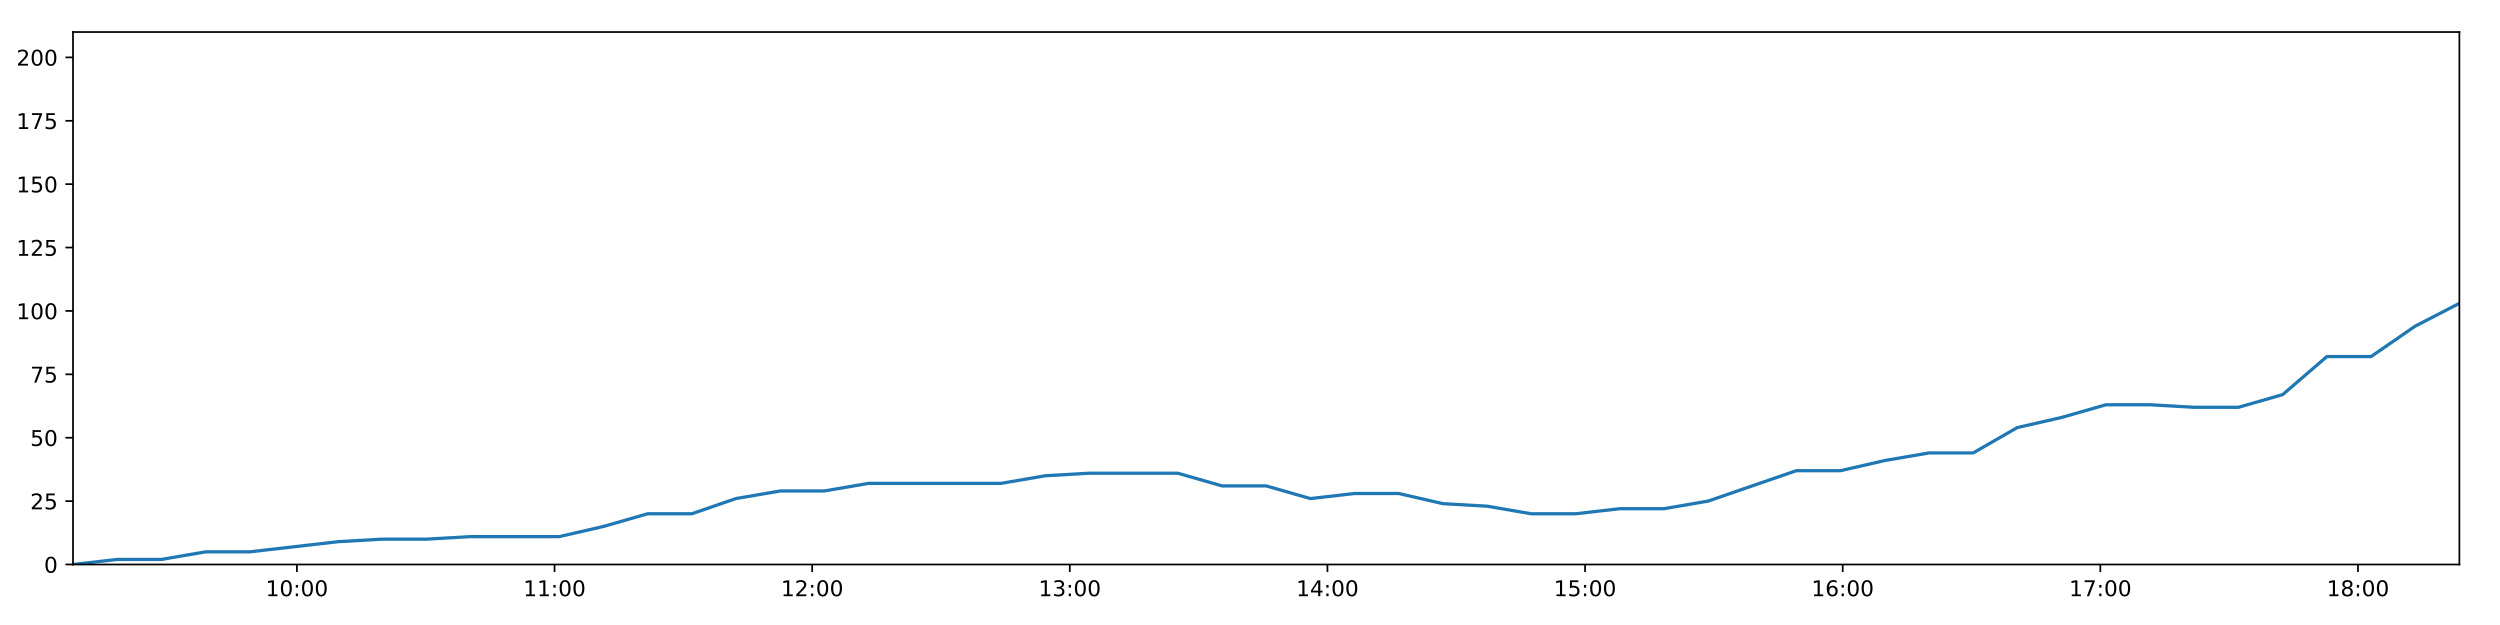
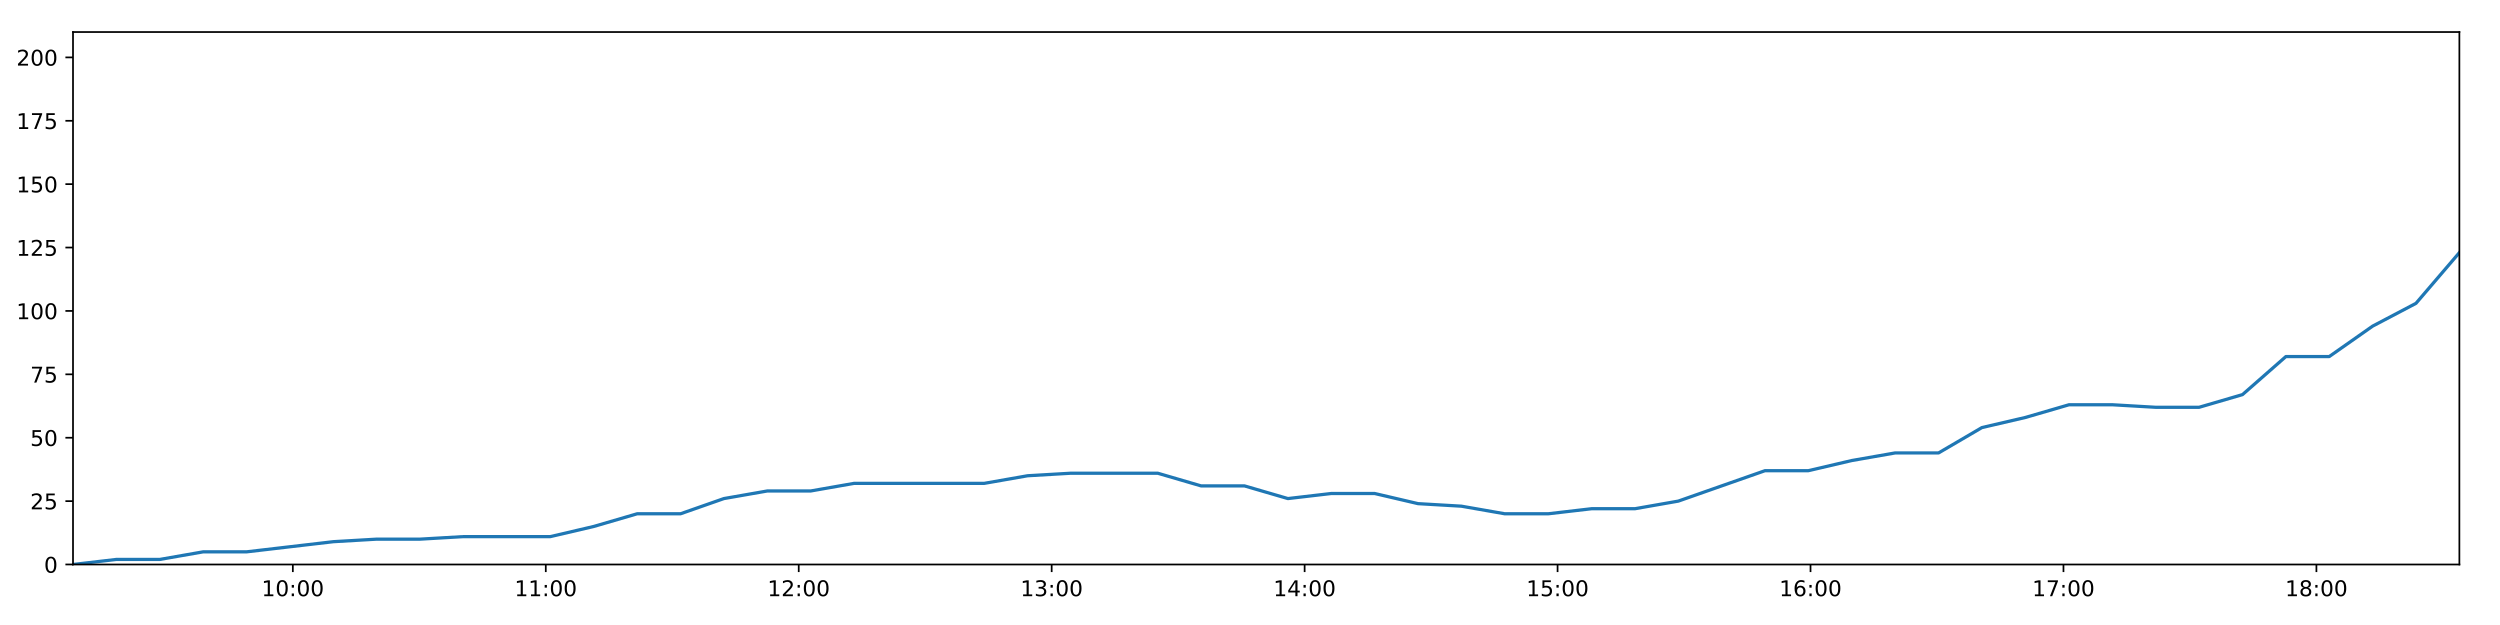
<svg xmlns="http://www.w3.org/2000/svg" xmlns:xlink="http://www.w3.org/1999/xlink" height="288pt" version="1.1" viewBox="0 0 1152 288" width="1152pt">
  <defs>
    <style type="text/css">
*{stroke-linecap:butt;stroke-linejoin:round;}
  </style>
  </defs>
  <g id="figure_1">
    <g id="patch_1">
      <path d="M 0 288  L 1152 288  L 1152 0  L 0 0  z " style="fill:#ffffff;" />
    </g>
    <g id="axes_1">
      <g id="patch_2">
        <path d="M 33.64 260.12  L 1133.28 260.12  L 1133.28 14.76  L 33.64 14.76  z " style="fill:#ffffff;" />
      </g>
      <g id="matplotlib.axis_1">
        <g id="xtick_1">
          <g id="line2d_1">
            <defs>
-               <path d="M 0 0  L 0 3.5  " id="m9597bb5574" style="stroke:#000000;stroke-width:0.8;" />
-             </defs>
-             <g>
-               <use style="stroke:#000000;stroke-width:0.8;" x="136.814" xlink:href="#m9597bb5574" y="260.12" />
+               <path d="M 0 0  L 0 3.5  " id="md84773136b" style="stroke:#000000;stroke-width:0.8;" />
+             </defs>
+             <g>
+               <use style="stroke:#000000;stroke-width:0.8;" x="134.938" xlink:href="#md84773136b" y="260.12" />
            </g>
          </g>
          <g id="text_1">
            <defs>
              <path d="M 12.406 8.297  L 28.516 8.297  L 28.516 63.922  L 10.984 60.406  L 10.984 69.391  L 28.422 72.906  L 38.281 72.906  L 38.281 8.297  L 54.391 8.297  L 54.391 0  L 12.406 0  z " id="DejaVuSans-49" />
              <path d="M 31.781 66.406  Q 24.172 66.406 20.328 58.906  Q 16.5 51.422 16.5 36.375  Q 16.5 21.391 20.328 13.891  Q 24.172 6.391 31.781 6.391  Q 39.453 6.391 43.281 13.891  Q 47.125 21.391 47.125 36.375  Q 47.125 51.422 43.281 58.906  Q 39.453 66.406 31.781 66.406  z M 31.781 74.219  Q 44.047 74.219 50.516 64.516  Q 56.984 54.828 56.984 36.375  Q 56.984 17.969 50.516 8.266  Q 44.047 -1.422 31.781 -1.422  Q 19.531 -1.422 13.062 8.266  Q 6.594 17.969 6.594 36.375  Q 6.594 54.828 13.062 64.516  Q 19.531 74.219 31.781 74.219  z " id="DejaVuSans-48" />
              <path d="M 11.719 12.406  L 22.016 12.406  L 22.016 0  L 11.719 0  z M 11.719 51.703  L 22.016 51.703  L 22.016 39.312  L 11.719 39.312  z " id="DejaVuSans-58" />
            </defs>
-             <g transform="translate(122.4049 274.7184)scale(0.1 -0.1)">
+             <g transform="translate(120.5285 274.7184)scale(0.1 -0.1)">
              <use xlink:href="#DejaVuSans-49" />
              <use x="63.623" xlink:href="#DejaVuSans-48" />
              <use x="127.246" xlink:href="#DejaVuSans-58" />
              <use x="160.938" xlink:href="#DejaVuSans-48" />
              <use x="224.561" xlink:href="#DejaVuSans-48" />
            </g>
          </g>
        </g>
        <g id="xtick_2">
          <g id="line2d_2">
            <g>
-               <use style="stroke:#000000;stroke-width:0.8;" x="255.532" xlink:href="#m9597bb5574" y="260.12" />
+               <use style="stroke:#000000;stroke-width:0.8;" x="251.496" xlink:href="#md84773136b" y="260.12" />
            </g>
          </g>
          <g id="text_2">
-             <g transform="translate(241.1223 274.7184)scale(0.1 -0.1)">
+             <g transform="translate(237.0868 274.7184)scale(0.1 -0.1)">
              <use xlink:href="#DejaVuSans-49" />
              <use x="63.623" xlink:href="#DejaVuSans-49" />
              <use x="127.246" xlink:href="#DejaVuSans-58" />
              <use x="160.938" xlink:href="#DejaVuSans-48" />
              <use x="224.561" xlink:href="#DejaVuSans-48" />
            </g>
          </g>
        </g>
        <g id="xtick_3">
          <g id="line2d_3">
            <g>
-               <use style="stroke:#000000;stroke-width:0.8;" x="374.249" xlink:href="#m9597bb5574" y="260.12" />
+               <use style="stroke:#000000;stroke-width:0.8;" x="368.054" xlink:href="#md84773136b" y="260.12" />
            </g>
          </g>
          <g id="text_3">
            <defs>
              <path d="M 19.188 8.297  L 53.609 8.297  L 53.609 0  L 7.328 0  L 7.328 8.297  Q 12.938 14.109 22.625 23.891  Q 32.328 33.688 34.812 36.531  Q 39.547 41.844 41.422 45.531  Q 43.312 49.219 43.312 52.781  Q 43.312 58.594 39.234 62.25  Q 35.156 65.922 28.609 65.922  Q 23.969 65.922 18.812 64.312  Q 13.672 62.703 7.812 59.422  L 7.812 69.391  Q 13.766 71.781 18.938 73  Q 24.125 74.219 28.422 74.219  Q 39.75 74.219 46.484 68.547  Q 53.219 62.891 53.219 53.422  Q 53.219 48.922 51.531 44.891  Q 49.859 40.875 45.406 35.406  Q 44.188 33.984 37.641 27.219  Q 31.109 20.453 19.188 8.297  z " id="DejaVuSans-50" />
            </defs>
-             <g transform="translate(359.8397 274.7184)scale(0.1 -0.1)">
+             <g transform="translate(353.6451 274.7184)scale(0.1 -0.1)">
              <use xlink:href="#DejaVuSans-49" />
              <use x="63.623" xlink:href="#DejaVuSans-50" />
              <use x="127.246" xlink:href="#DejaVuSans-58" />
              <use x="160.938" xlink:href="#DejaVuSans-48" />
              <use x="224.561" xlink:href="#DejaVuSans-48" />
            </g>
          </g>
        </g>
        <g id="xtick_4">
          <g id="line2d_4">
            <g>
-               <use style="stroke:#000000;stroke-width:0.8;" x="492.966" xlink:href="#m9597bb5574" y="260.12" />
+               <use style="stroke:#000000;stroke-width:0.8;" x="484.613" xlink:href="#md84773136b" y="260.12" />
            </g>
          </g>
          <g id="text_4">
            <defs>
              <path d="M 40.578 39.312  Q 47.656 37.797 51.625 33  Q 55.609 28.219 55.609 21.188  Q 55.609 10.406 48.188 4.484  Q 40.766 -1.422 27.094 -1.422  Q 22.516 -1.422 17.656 -0.516  Q 12.797 0.391 7.625 2.203  L 7.625 11.719  Q 11.719 9.328 16.594 8.109  Q 21.484 6.891 26.812 6.891  Q 36.078 6.891 40.938 10.547  Q 45.797 14.203 45.797 21.188  Q 45.797 27.641 41.281 31.266  Q 36.766 34.906 28.719 34.906  L 20.219 34.906  L 20.219 43.016  L 29.109 43.016  Q 36.375 43.016 40.234 45.922  Q 44.094 48.828 44.094 54.297  Q 44.094 59.906 40.109 62.906  Q 36.141 65.922 28.719 65.922  Q 24.656 65.922 20.016 65.031  Q 15.375 64.156 9.812 62.312  L 9.812 71.094  Q 15.438 72.656 20.344 73.438  Q 25.25 74.219 29.594 74.219  Q 40.828 74.219 47.359 69.109  Q 53.906 64.016 53.906 55.328  Q 53.906 49.266 50.438 45.094  Q 46.969 40.922 40.578 39.312  z " id="DejaVuSans-51" />
            </defs>
-             <g transform="translate(478.5571 274.7184)scale(0.1 -0.1)">
+             <g transform="translate(470.2034 274.7184)scale(0.1 -0.1)">
              <use xlink:href="#DejaVuSans-49" />
              <use x="63.623" xlink:href="#DejaVuSans-51" />
              <use x="127.246" xlink:href="#DejaVuSans-58" />
              <use x="160.938" xlink:href="#DejaVuSans-48" />
              <use x="224.561" xlink:href="#DejaVuSans-48" />
            </g>
          </g>
        </g>
        <g id="xtick_5">
          <g id="line2d_5">
            <g>
-               <use style="stroke:#000000;stroke-width:0.8;" x="611.684" xlink:href="#m9597bb5574" y="260.12" />
+               <use style="stroke:#000000;stroke-width:0.8;" x="601.171" xlink:href="#md84773136b" y="260.12" />
            </g>
          </g>
          <g id="text_5">
            <defs>
              <path d="M 37.797 64.312  L 12.891 25.391  L 37.797 25.391  z M 35.203 72.906  L 47.609 72.906  L 47.609 25.391  L 58.016 25.391  L 58.016 17.188  L 47.609 17.188  L 47.609 0  L 37.797 0  L 37.797 17.188  L 4.891 17.188  L 4.891 26.703  z " id="DejaVuSans-52" />
            </defs>
-             <g transform="translate(597.2744 274.7184)scale(0.1 -0.1)">
+             <g transform="translate(586.7617 274.7184)scale(0.1 -0.1)">
              <use xlink:href="#DejaVuSans-49" />
              <use x="63.623" xlink:href="#DejaVuSans-52" />
              <use x="127.246" xlink:href="#DejaVuSans-58" />
              <use x="160.938" xlink:href="#DejaVuSans-48" />
              <use x="224.561" xlink:href="#DejaVuSans-48" />
            </g>
          </g>
        </g>
        <g id="xtick_6">
          <g id="line2d_6">
            <g>
-               <use style="stroke:#000000;stroke-width:0.8;" x="730.401" xlink:href="#m9597bb5574" y="260.12" />
+               <use style="stroke:#000000;stroke-width:0.8;" x="717.729" xlink:href="#md84773136b" y="260.12" />
            </g>
          </g>
          <g id="text_6">
            <defs>
              <path d="M 10.797 72.906  L 49.516 72.906  L 49.516 64.594  L 19.828 64.594  L 19.828 46.734  Q 21.969 47.469 24.109 47.828  Q 26.266 48.188 28.422 48.188  Q 40.625 48.188 47.75 41.5  Q 54.891 34.812 54.891 23.391  Q 54.891 11.625 47.562 5.094  Q 40.234 -1.422 26.906 -1.422  Q 22.312 -1.422 17.547 -0.641  Q 12.797 0.141 7.719 1.703  L 7.719 11.625  Q 12.109 9.234 16.797 8.062  Q 21.484 6.891 26.703 6.891  Q 35.156 6.891 40.078 11.328  Q 45.016 15.766 45.016 23.391  Q 45.016 31 40.078 35.438  Q 35.156 39.891 26.703 39.891  Q 22.75 39.891 18.812 39.016  Q 14.891 38.141 10.797 36.281  z " id="DejaVuSans-53" />
            </defs>
-             <g transform="translate(715.9918 274.7184)scale(0.1 -0.1)">
+             <g transform="translate(703.32 274.7184)scale(0.1 -0.1)">
              <use xlink:href="#DejaVuSans-49" />
              <use x="63.623" xlink:href="#DejaVuSans-53" />
              <use x="127.246" xlink:href="#DejaVuSans-58" />
              <use x="160.938" xlink:href="#DejaVuSans-48" />
              <use x="224.561" xlink:href="#DejaVuSans-48" />
            </g>
          </g>
        </g>
        <g id="xtick_7">
          <g id="line2d_7">
            <g>
-               <use style="stroke:#000000;stroke-width:0.8;" x="849.119" xlink:href="#m9597bb5574" y="260.12" />
+               <use style="stroke:#000000;stroke-width:0.8;" x="834.288" xlink:href="#md84773136b" y="260.12" />
            </g>
          </g>
          <g id="text_7">
            <defs>
              <path d="M 33.016 40.375  Q 26.375 40.375 22.484 35.828  Q 18.609 31.297 18.609 23.391  Q 18.609 15.531 22.484 10.953  Q 26.375 6.391 33.016 6.391  Q 39.656 6.391 43.531 10.953  Q 47.406 15.531 47.406 23.391  Q 47.406 31.297 43.531 35.828  Q 39.656 40.375 33.016 40.375  z M 52.594 71.297  L 52.594 62.312  Q 48.875 64.062 45.094 64.984  Q 41.312 65.922 37.594 65.922  Q 27.828 65.922 22.672 59.328  Q 17.531 52.734 16.797 39.406  Q 19.672 43.656 24.016 45.922  Q 28.375 48.188 33.594 48.188  Q 44.578 48.188 50.953 41.516  Q 57.328 34.859 57.328 23.391  Q 57.328 12.156 50.688 5.359  Q 44.047 -1.422 33.016 -1.422  Q 20.359 -1.422 13.672 8.266  Q 6.984 17.969 6.984 36.375  Q 6.984 53.656 15.188 63.938  Q 23.391 74.219 37.203 74.219  Q 40.922 74.219 44.703 73.484  Q 48.484 72.75 52.594 71.297  z " id="DejaVuSans-54" />
            </defs>
-             <g transform="translate(834.7092 274.7184)scale(0.1 -0.1)">
+             <g transform="translate(819.8783 274.7184)scale(0.1 -0.1)">
              <use xlink:href="#DejaVuSans-49" />
              <use x="63.623" xlink:href="#DejaVuSans-54" />
              <use x="127.246" xlink:href="#DejaVuSans-58" />
              <use x="160.938" xlink:href="#DejaVuSans-48" />
              <use x="224.561" xlink:href="#DejaVuSans-48" />
            </g>
          </g>
        </g>
        <g id="xtick_8">
          <g id="line2d_8">
            <g>
-               <use style="stroke:#000000;stroke-width:0.8;" x="967.836" xlink:href="#m9597bb5574" y="260.12" />
+               <use style="stroke:#000000;stroke-width:0.8;" x="950.846" xlink:href="#md84773136b" y="260.12" />
            </g>
          </g>
          <g id="text_8">
            <defs>
              <path d="M 8.203 72.906  L 55.078 72.906  L 55.078 68.703  L 28.609 0  L 18.312 0  L 43.219 64.594  L 8.203 64.594  z " id="DejaVuSans-55" />
            </defs>
-             <g transform="translate(953.4265 274.7184)scale(0.1 -0.1)">
+             <g transform="translate(936.4365 274.7184)scale(0.1 -0.1)">
              <use xlink:href="#DejaVuSans-49" />
              <use x="63.623" xlink:href="#DejaVuSans-55" />
              <use x="127.246" xlink:href="#DejaVuSans-58" />
              <use x="160.938" xlink:href="#DejaVuSans-48" />
              <use x="224.561" xlink:href="#DejaVuSans-48" />
            </g>
          </g>
        </g>
        <g id="xtick_9">
          <g id="line2d_9">
            <g>
-               <use style="stroke:#000000;stroke-width:0.8;" x="1086.553" xlink:href="#m9597bb5574" y="260.12" />
+               <use style="stroke:#000000;stroke-width:0.8;" x="1067.404" xlink:href="#md84773136b" y="260.12" />
            </g>
          </g>
          <g id="text_9">
            <defs>
              <path d="M 31.781 34.625  Q 24.75 34.625 20.719 30.859  Q 16.703 27.094 16.703 20.516  Q 16.703 13.922 20.719 10.156  Q 24.75 6.391 31.781 6.391  Q 38.812 6.391 42.859 10.172  Q 46.922 13.969 46.922 20.516  Q 46.922 27.094 42.891 30.859  Q 38.875 34.625 31.781 34.625  z M 21.922 38.812  Q 15.578 40.375 12.031 44.719  Q 8.5 49.078 8.5 55.328  Q 8.5 64.062 14.719 69.141  Q 20.953 74.219 31.781 74.219  Q 42.672 74.219 48.875 69.141  Q 55.078 64.062 55.078 55.328  Q 55.078 49.078 51.531 44.719  Q 48 40.375 41.703 38.812  Q 48.828 37.156 52.797 32.312  Q 56.781 27.484 56.781 20.516  Q 56.781 9.906 50.312 4.234  Q 43.844 -1.422 31.781 -1.422  Q 19.734 -1.422 13.25 4.234  Q 6.781 9.906 6.781 20.516  Q 6.781 27.484 10.781 32.312  Q 14.797 37.156 21.922 38.812  z M 18.312 54.391  Q 18.312 48.734 21.844 45.562  Q 25.391 42.391 31.781 42.391  Q 38.141 42.391 41.719 45.562  Q 45.312 48.734 45.312 54.391  Q 45.312 60.062 41.719 63.234  Q 38.141 66.406 31.781 66.406  Q 25.391 66.406 21.844 63.234  Q 18.312 60.062 18.312 54.391  z " id="DejaVuSans-56" />
            </defs>
-             <g transform="translate(1072.144 274.7184)scale(0.1 -0.1)">
+             <g transform="translate(1052.995 274.7184)scale(0.1 -0.1)">
              <use xlink:href="#DejaVuSans-49" />
              <use x="63.623" xlink:href="#DejaVuSans-56" />
              <use x="127.246" xlink:href="#DejaVuSans-58" />
              <use x="160.938" xlink:href="#DejaVuSans-48" />
              <use x="224.561" xlink:href="#DejaVuSans-48" />
            </g>
          </g>
        </g>
      </g>
      <g id="matplotlib.axis_2">
        <g id="ytick_1">
          <g id="line2d_10">
            <defs>
-               <path d="M 0 0  L -3.5 0  " id="m7a9071973d" style="stroke:#000000;stroke-width:0.8;" />
-             </defs>
-             <g>
-               <use style="stroke:#000000;stroke-width:0.8;" x="33.64" xlink:href="#m7a9071973d" y="260.12" />
+               <path d="M 0 0  L -3.5 0  " id="m68a2c62e6e" style="stroke:#000000;stroke-width:0.8;" />
+             </defs>
+             <g>
+               <use style="stroke:#000000;stroke-width:0.8;" x="33.64" xlink:href="#m68a2c62e6e" y="260.12" />
            </g>
          </g>
          <g id="text_10">
            <g transform="translate(20.2775 263.9192)scale(0.1 -0.1)">
              <use xlink:href="#DejaVuSans-48" />
            </g>
          </g>
        </g>
        <g id="ytick_2">
          <g id="line2d_11">
            <g>
-               <use style="stroke:#000000;stroke-width:0.8;" x="33.64" xlink:href="#m7a9071973d" y="230.91" />
+               <use style="stroke:#000000;stroke-width:0.8;" x="33.64" xlink:href="#m68a2c62e6e" y="230.91" />
            </g>
          </g>
          <g id="text_11">
            <g transform="translate(13.915 234.7097)scale(0.1 -0.1)">
              <use xlink:href="#DejaVuSans-50" />
              <use x="63.623" xlink:href="#DejaVuSans-53" />
            </g>
          </g>
        </g>
        <g id="ytick_3">
          <g id="line2d_12">
            <g>
-               <use style="stroke:#000000;stroke-width:0.8;" x="33.64" xlink:href="#m7a9071973d" y="201.701" />
+               <use style="stroke:#000000;stroke-width:0.8;" x="33.64" xlink:href="#m68a2c62e6e" y="201.701" />
            </g>
          </g>
          <g id="text_12">
            <g transform="translate(13.915 205.5002)scale(0.1 -0.1)">
              <use xlink:href="#DejaVuSans-53" />
              <use x="63.623" xlink:href="#DejaVuSans-48" />
            </g>
          </g>
        </g>
        <g id="ytick_4">
          <g id="line2d_13">
            <g>
-               <use style="stroke:#000000;stroke-width:0.8;" x="33.64" xlink:href="#m7a9071973d" y="172.491" />
+               <use style="stroke:#000000;stroke-width:0.8;" x="33.64" xlink:href="#m68a2c62e6e" y="172.491" />
            </g>
          </g>
          <g id="text_13">
            <g transform="translate(13.915 176.2906)scale(0.1 -0.1)">
              <use xlink:href="#DejaVuSans-55" />
              <use x="63.623" xlink:href="#DejaVuSans-53" />
            </g>
          </g>
        </g>
        <g id="ytick_5">
          <g id="line2d_14">
            <g>
-               <use style="stroke:#000000;stroke-width:0.8;" x="33.64" xlink:href="#m7a9071973d" y="143.282" />
+               <use style="stroke:#000000;stroke-width:0.8;" x="33.64" xlink:href="#m68a2c62e6e" y="143.282" />
            </g>
          </g>
          <g id="text_14">
            <g transform="translate(7.5525 147.0811)scale(0.1 -0.1)">
              <use xlink:href="#DejaVuSans-49" />
              <use x="63.623" xlink:href="#DejaVuSans-48" />
              <use x="127.246" xlink:href="#DejaVuSans-48" />
            </g>
          </g>
        </g>
        <g id="ytick_6">
          <g id="line2d_15">
            <g>
-               <use style="stroke:#000000;stroke-width:0.8;" x="33.64" xlink:href="#m7a9071973d" y="114.072" />
+               <use style="stroke:#000000;stroke-width:0.8;" x="33.64" xlink:href="#m68a2c62e6e" y="114.072" />
            </g>
          </g>
          <g id="text_15">
            <g transform="translate(7.5525 117.8716)scale(0.1 -0.1)">
              <use xlink:href="#DejaVuSans-49" />
              <use x="63.623" xlink:href="#DejaVuSans-50" />
              <use x="127.246" xlink:href="#DejaVuSans-53" />
            </g>
          </g>
        </g>
        <g id="ytick_7">
          <g id="line2d_16">
            <g>
-               <use style="stroke:#000000;stroke-width:0.8;" x="33.64" xlink:href="#m7a9071973d" y="84.863" />
+               <use style="stroke:#000000;stroke-width:0.8;" x="33.64" xlink:href="#m68a2c62e6e" y="84.863" />
            </g>
          </g>
          <g id="text_16">
            <g transform="translate(7.5525 88.66208)scale(0.1 -0.1)">
              <use xlink:href="#DejaVuSans-49" />
              <use x="63.623" xlink:href="#DejaVuSans-53" />
              <use x="127.246" xlink:href="#DejaVuSans-48" />
            </g>
          </g>
        </g>
        <g id="ytick_8">
          <g id="line2d_17">
            <g>
-               <use style="stroke:#000000;stroke-width:0.8;" x="33.64" xlink:href="#m7a9071973d" y="55.653" />
+               <use style="stroke:#000000;stroke-width:0.8;" x="33.64" xlink:href="#m68a2c62e6e" y="55.653" />
            </g>
          </g>
          <g id="text_17">
            <g transform="translate(7.5525 59.45255)scale(0.1 -0.1)">
              <use xlink:href="#DejaVuSans-49" />
              <use x="63.623" xlink:href="#DejaVuSans-55" />
              <use x="127.246" xlink:href="#DejaVuSans-53" />
            </g>
          </g>
        </g>
        <g id="ytick_9">
          <g id="line2d_18">
            <g>
-               <use style="stroke:#000000;stroke-width:0.8;" x="33.64" xlink:href="#m7a9071973d" y="26.444" />
+               <use style="stroke:#000000;stroke-width:0.8;" x="33.64" xlink:href="#m68a2c62e6e" y="26.444" />
            </g>
          </g>
          <g id="text_18">
            <g transform="translate(7.5525 30.24303)scale(0.1 -0.1)">
              <use xlink:href="#DejaVuSans-50" />
              <use x="63.623" xlink:href="#DejaVuSans-48" />
              <use x="127.246" xlink:href="#DejaVuSans-48" />
            </g>
          </g>
        </g>
      </g>
      <g id="line2d_19">
-         <path clip-path="url(#p765f406497)" d="M 33.64 260.12  L 54.009 257.783  L 74.391 257.783  L 94.775 254.278  L 115.156 254.278  L 135.512 251.941  L 155.875 249.605  L 176.247 248.436  L 196.599 248.436  L 216.957 247.268  L 237.314 247.268  L 257.682 247.268  L 278.051 242.594  L 298.412 236.752  L 318.764 236.752  L 339.129 229.742  L 359.523 226.237  L 379.881 226.237  L 400.244 222.732  L 420.603 222.732  L 440.955 222.732  L 461.309 222.732  L 481.662 219.227  L 502.007 218.058  L 522.371 218.058  L 542.737 218.058  L 563.093 223.9  L 583.451 223.9  L 603.837 229.742  L 624.188 227.405  L 644.556 227.405  L 664.909 232.079  L 685.261 233.247  L 705.63 236.752  L 725.991 236.752  L 746.379 234.416  L 766.717 234.416  L 787.074 230.91  L 807.409 223.9  L 827.769 216.89  L 848.114 216.89  L 868.467 212.216  L 888.832 208.711  L 909.214 208.711  L 929.562 197.027  L 950.001 192.354  L 970.43 186.512  L 990.776 186.512  L 1011.141 187.68  L 1031.491 187.68  L 1051.854 181.838  L 1072.212 164.313  L 1092.556 164.313  L 1112.913 150.292  L 1133.28 139.777  " style="fill:none;stroke:#1f77b4;stroke-linecap:square;stroke-width:1.5;" />
+         <path clip-path="url(#pdb8699e428)" d="M 33.64 260.12  L 53.639 257.783  L 73.65 257.783  L 93.663 254.278  L 113.673 254.278  L 133.659 251.941  L 153.652 249.605  L 173.654 248.436  L 193.635 248.436  L 213.623 247.268  L 233.609 247.268  L 253.608 247.268  L 273.606 242.594  L 293.596 236.752  L 313.578 236.752  L 333.573 229.742  L 353.596 226.237  L 373.584 226.237  L 393.576 222.732  L 413.565 222.732  L 433.548 222.732  L 453.531 222.732  L 473.514 219.227  L 493.489 218.058  L 513.483 218.058  L 533.478 218.058  L 553.464 223.9  L 573.452 223.9  L 593.467 229.742  L 613.448 227.405  L 633.445 227.405  L 653.428 232.079  L 673.41 233.247  L 693.408 236.752  L 713.4 236.752  L 733.417 234.416  L 753.384 234.416  L 773.371 230.91  L 793.337 223.9  L 813.327 216.89  L 833.301 216.89  L 853.284 212.216  L 873.279 208.711  L 893.29 208.711  L 913.268 197.027  L 933.336 192.354  L 953.392 186.512  L 973.369 186.512  L 993.364 187.68  L 1013.343 187.68  L 1033.336 181.838  L 1053.324 164.313  L 1073.298 164.313  L 1093.285 150.292  L 1113.281 139.777  L 1133.28 116.409  " style="fill:none;stroke:#1f77b4;stroke-linecap:square;stroke-width:1.5;" />
      </g>
      <g id="patch_3">
        <path d="M 33.64 260.12  L 33.64 14.76  " style="fill:none;stroke:#000000;stroke-linecap:square;stroke-linejoin:miter;stroke-width:0.8;" />
      </g>
      <g id="patch_4">
        <path d="M 1133.28 260.12  L 1133.28 14.76  " style="fill:none;stroke:#000000;stroke-linecap:square;stroke-linejoin:miter;stroke-width:0.8;" />
      </g>
      <g id="patch_5">
        <path d="M 33.64 260.12  L 1133.28 260.12  " style="fill:none;stroke:#000000;stroke-linecap:square;stroke-linejoin:miter;stroke-width:0.8;" />
      </g>
      <g id="patch_6">
        <path d="M 33.64 14.76  L 1133.28 14.76  " style="fill:none;stroke:#000000;stroke-linecap:square;stroke-linejoin:miter;stroke-width:0.8;" />
      </g>
    </g>
  </g>
  <defs>
-     <clipPath id="p765f406497">
+     <clipPath id="pdb8699e428">
      <rect height="245.36" width="1099.64" x="33.64" y="14.76" />
    </clipPath>
  </defs>
</svg>
